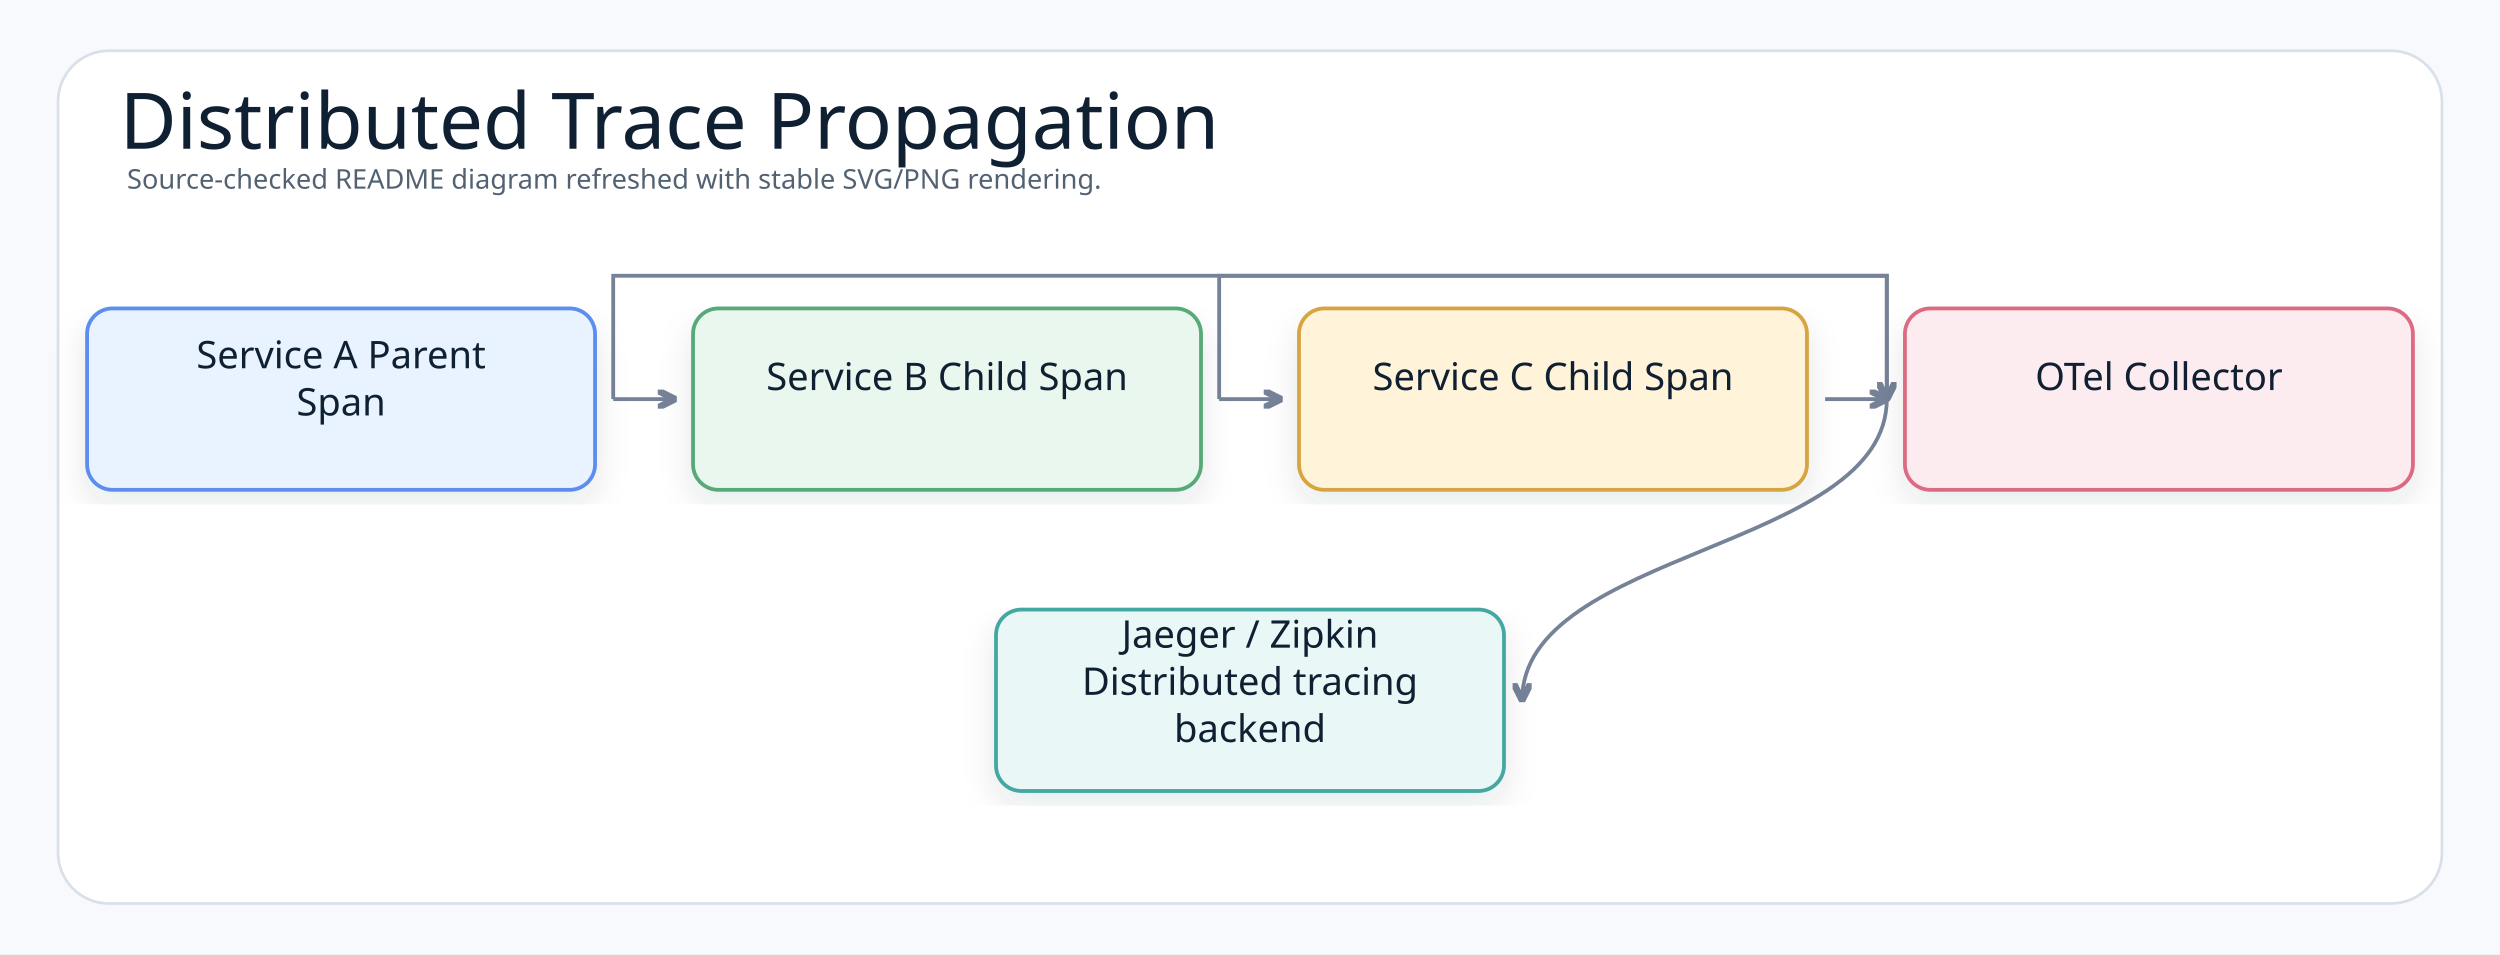
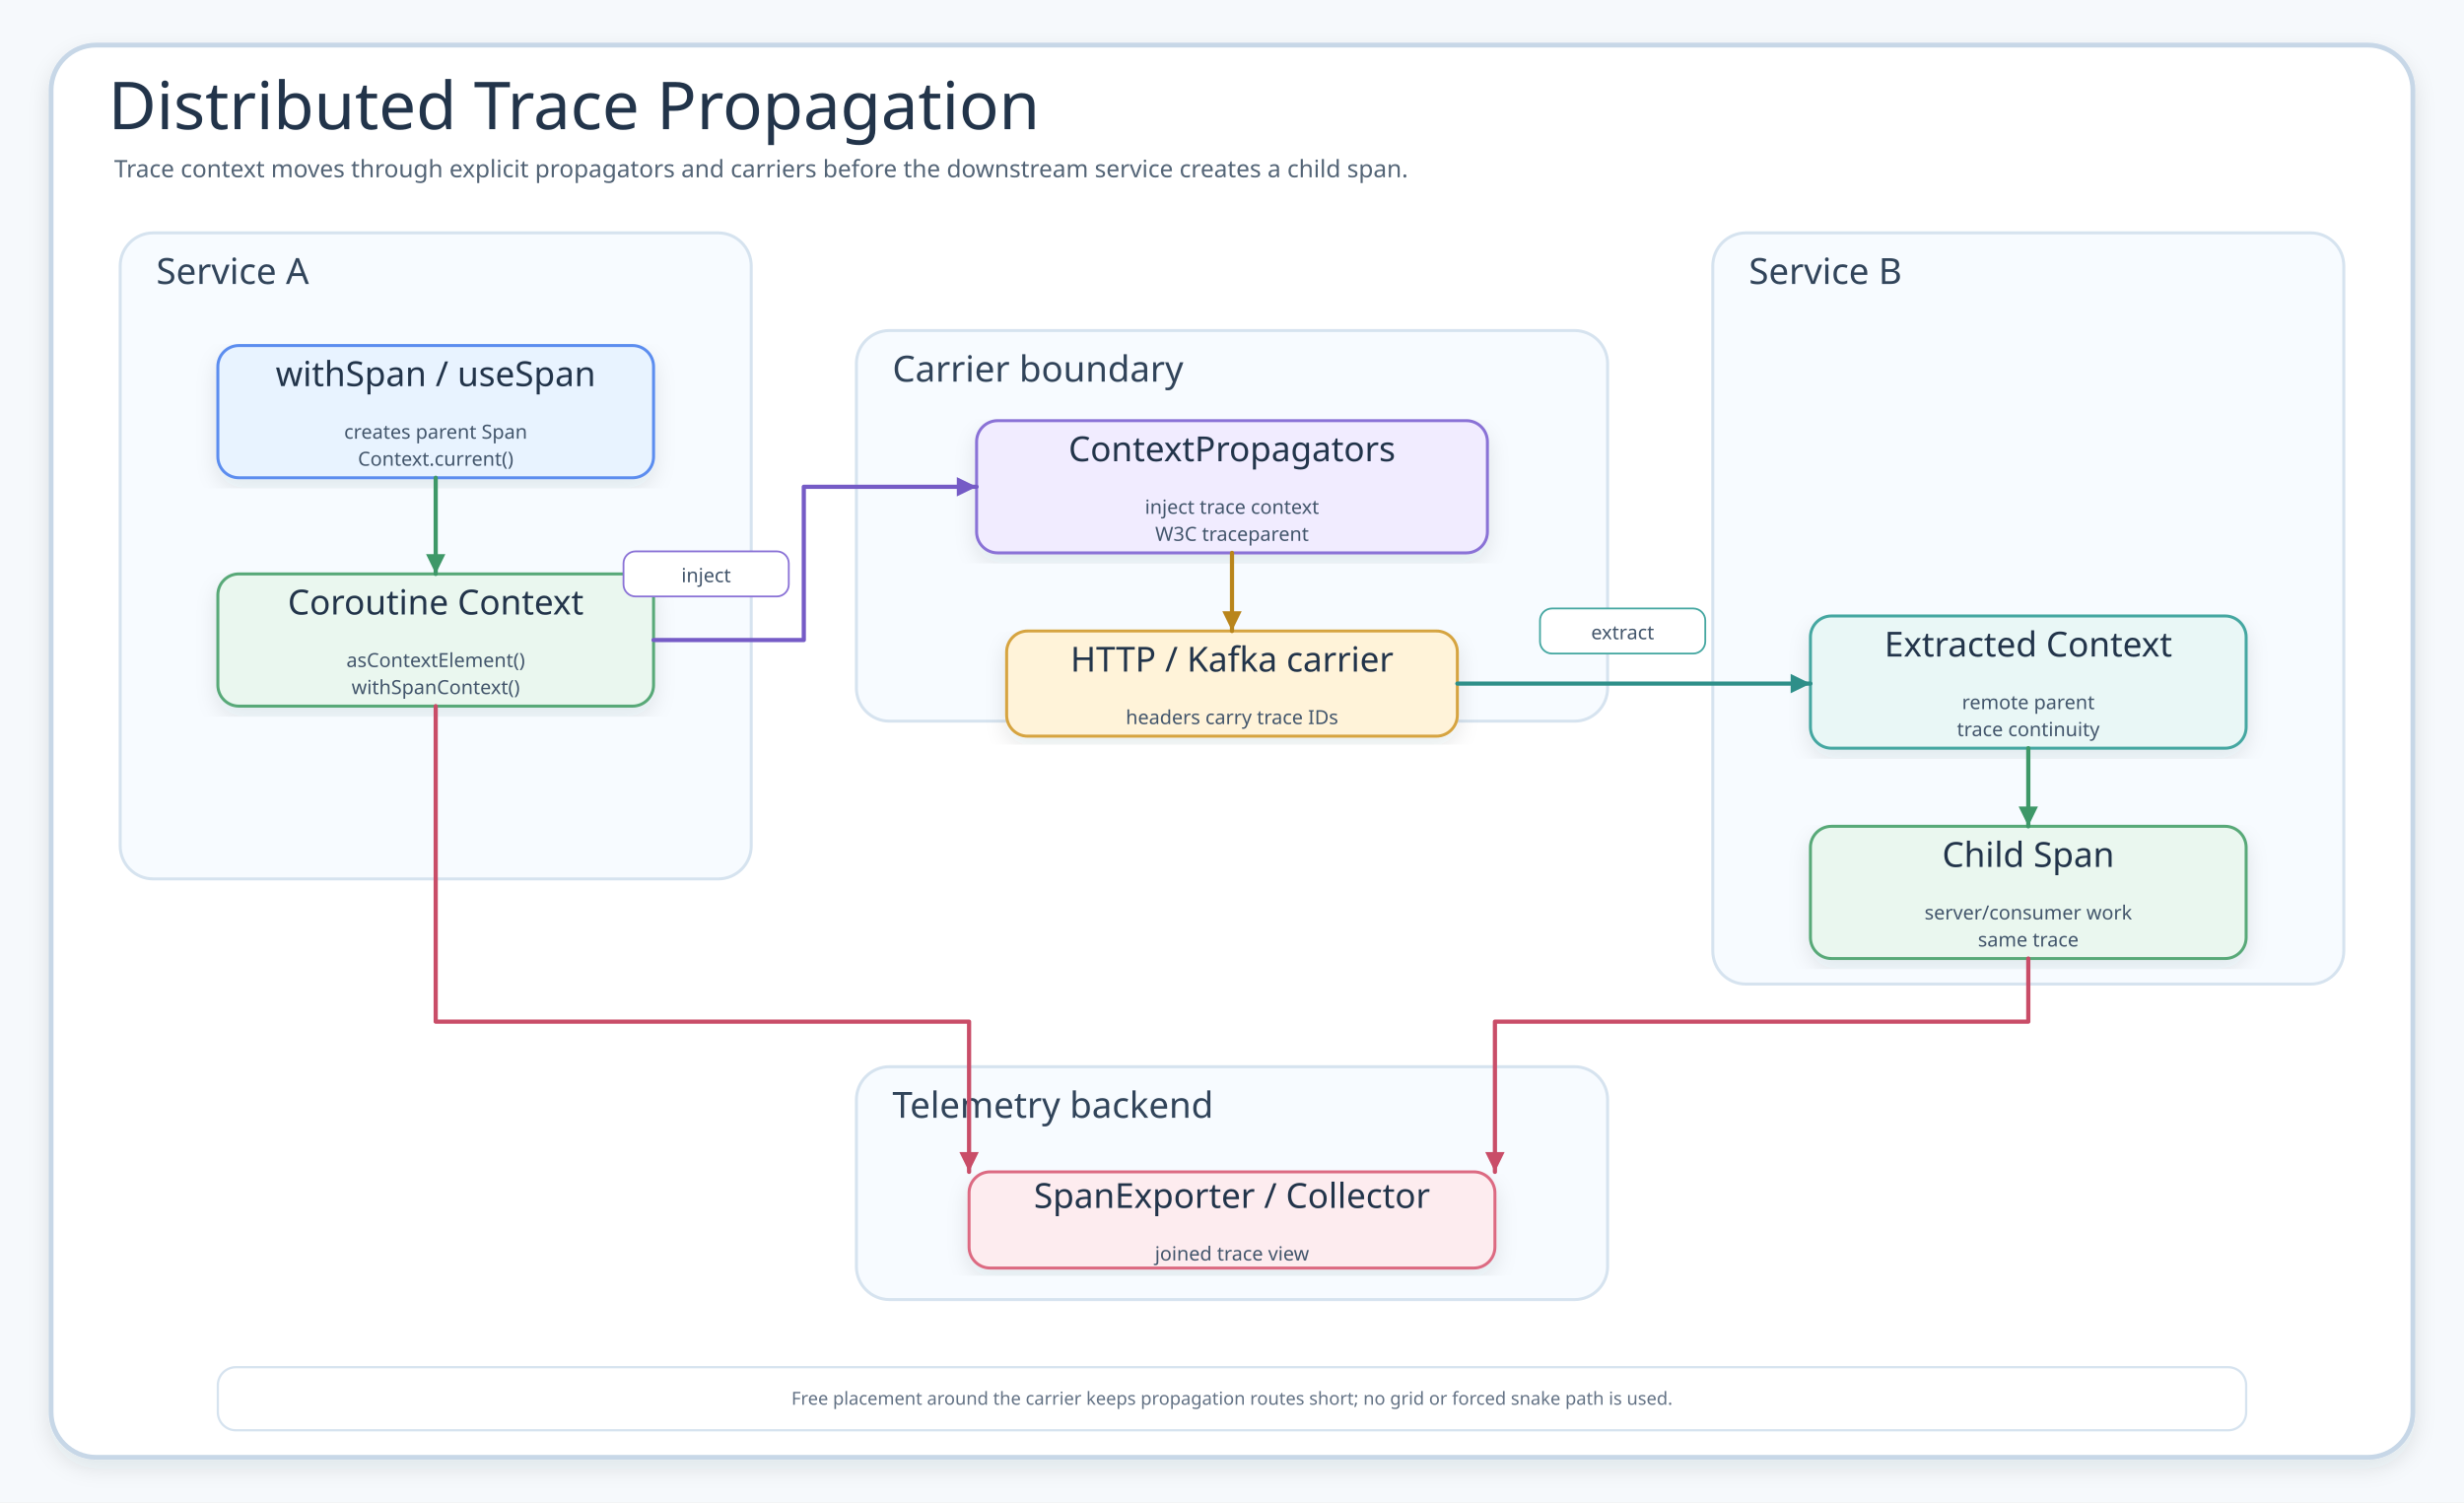
- <svg xmlns="http://www.w3.org/2000/svg" width="1378" height="526" viewBox="0 0 1378 526" role="img" aria-label="Distributed Trace Propagation">
+ <svg xmlns="http://www.w3.org/2000/svg" width="1640" height="1000" viewBox="0 0 1640 1000" role="img" aria-label="Distributed Trace Propagation">
  <defs>
    <filter id="shadow" x="-8%" y="-8%" width="116%" height="116%">
-       <feDropShadow dx="0" dy="8" stdDeviation="9" flood-color="#1f2937" flood-opacity="0.10" />
+       <feDropShadow dx="0" dy="6" stdDeviation="7" flood-color="#203040" flood-opacity="0.10" />
    </filter>
-     <marker id="openArrow" markerWidth="5" markerHeight="5" refX="4.5" refY="2.5" orient="auto" markerUnits="strokeWidth">
-       <path d="M 0.5 0.5 L 4.5 2.5 L 0.5 4.5" fill="none" stroke="#758297" stroke-width="1.8" stroke-linecap="round" stroke-linejoin="round" />
+     <marker id="arrow" markerWidth="6" markerHeight="6" refX="5.4" refY="3" orient="auto" markerUnits="strokeWidth">
+       <path d="M 0.7 0.7 L 5.4 3 L 0.7 5.3 Z" fill="context-stroke" />
    </marker>
-     <marker id="inherit" markerWidth="5.5" markerHeight="4.714" refX="4.714" refY="2.357" orient="auto" markerUnits="strokeWidth">
-       <path d="M 0 0.393 L 4.714 2.357 L 0 4.321 Z" fill="#ffffff" stroke="#758297" stroke-width="1.8" />
+     <marker id="inherit" markerWidth="11" markerHeight="10" refX="10" refY="5" orient="auto" markerUnits="strokeWidth">
+       <path d="M 1 1 L 10 5 L 1 9 Z" fill="#FFFFFF" stroke="context-stroke" stroke-width="1.4" />
    </marker>
    <style>
-     .canvas{fill:#f7f9fc}.frame{fill:#fff;stroke:#d8e0ea;stroke-width:1.5}
-     .title{font-family:"Architects Daughter";font-size:43px;font-weight:400;fill:#102033}
-     .subtitle{font-family:"Comic Mono";font-size:15px;font-weight:400;fill:#536273}
-     .label{font-family:"Architects Daughter";font-size:25px;font-weight:400;fill:#102033}
-     .smallLabel{font-family:"Architects Daughter";font-size:21px;font-weight:400;fill:#102033}
-     .mono{font-family:"Comic Mono";font-size:12px;font-weight:400;fill:#102033}
-     .small{font-family:"Comic Mono";font-size:12px;font-weight:400;fill:#536273}
-     .strong{font-family:"Comic Mono";font-size:13px;font-weight:400;fill:#102033}
-     .card{stroke-width:2.1;filter:url(#shadow)}.compartment{stroke-width:1.5;fill:none}
-     .line{stroke:#758297;stroke-width:2.1;fill:none;marker-end:url(#openArrow)}
-     .plainLine{stroke:#758297;stroke-width:2.1;fill:none}
-     .dashed{stroke:#758297;stroke-width:2.1;stroke-dasharray:7 6;fill:none;marker-end:url(#openArrow)}
-     .inheritLine{stroke:#758297;stroke-width:2.2;fill:none;marker-end:url(#inherit)}
-     .implLine{stroke:#758297;stroke-width:2.2;stroke-dasharray:8 7;fill:none;marker-end:url(#inherit)}
+     .canvas{fill:#F6F9FC}.frame{fill:#fff;stroke:#C7D7E7;stroke-width:3.2;filter:url(#shadow)}
+     .title{font-family:"Architects Daughter";font-size:44px;fill:#22344A}.subtitle{font-family:"Comic Mono";font-size:16px;fill:#536476}
+     .panel{fill:#F7FBFF;stroke:#D6E3EF;stroke-width:2}.panelTitle{font-family:"Architects Daughter";font-size:24px;fill:#31445A}
+     .card{filter:url(#shadow);stroke-width:2}.cardTitle{font-family:"Architects Daughter";font-size:23px;fill:#22344A}.detail{font-family:"Comic Mono";font-size:13px;fill:#42556B}
+     .classTitle{font-family:"Architects Daughter";font-size:22px;fill:#22344A}.stereo{font-family:"Comic Mono";font-size:10px;fill:#627184}.member{font-family:"Comic Mono";font-size:11px;fill:#102033}
+     .flow{fill:none;stroke-width:2.8;stroke-linecap:round;stroke-linejoin:round;marker-end:url(#arrow)}
+     .dashed{stroke-dasharray:9 8}.inherit{fill:none;stroke-width:2.3;stroke-linecap:round;stroke-linejoin:round;marker-end:url(#inherit)}
+     .small{font-family:"Comic Mono";font-size:12px;fill:#627184}.bitLabel{font-family:"Architects Daughter";font-size:22px;fill:#22344A}.bitMeta{font-family:"Comic Mono";font-size:13px;fill:#42556B}
  </style>
  </defs>
-   <rect class="canvas" width="1378" height="526" />
-   <rect class="frame" x="32" y="28" width="1314" height="470" rx="28" />
-   <text class="title" x="66" y="82">Distributed Trace Propagation</text>
-   <text class="subtitle" x="70" y="104">Source-checked README diagram refreshed with stable SVG/PNG rendering.</text>
-   <path class="line" d="M1040 220 C1040 303 839 303 839 386" />
-   <path class="line" d="M1006 220 C1006 220 1040 220 1040 220" />
-   <path class="line" d="M672 220 L672 152 L1040 152 L1040 220" />
-   <path class="line" d="M338 220 L338 152 L1040 152 L1040 220" />
-   <path class="line" d="M672 220 C672 220 706 220 706 220" />
-   <path class="line" d="M338 220 C338 220 372 220 372 220" />
-   <g transform="translate(48,170)">
-     <rect class="card" x="0" y="0" width="280" height="100" rx="14" fill="#E8F3FF" stroke="#5B8DEF" />
-     <text class="smallLabel" x="140" y="33" text-anchor="middle">Service A Parent</text>
-     <text class="smallLabel" x="140" y="59" text-anchor="middle">Span</text>
+   <rect class="canvas" width="1640" height="1000" />
+   <rect class="frame" x="34" y="30" width="1572" height="940" rx="30" />
+   <text class="title" x="72" y="86">Distributed Trace Propagation</text>
+   <text class="subtitle" x="76" y="118">Trace context moves through explicit propagators and carriers before the downstream service creates a child span.</text>
+   <g>
+     <rect class="panel" x="80" y="155" width="420" height="430" rx="22" />
+     <text class="panelTitle" x="104" y="189">Service A</text>
  </g>
-   <g transform="translate(382,170)">
-     <rect class="card" x="0" y="0" width="280" height="100" rx="14" fill="#EAF7EF" stroke="#58A978" />
-     <text class="smallLabel" x="140" y="45" text-anchor="middle">Service B Child Span</text>
+   <g>
+     <rect class="panel" x="570" y="220" width="500" height="260" rx="22" />
+     <text class="panelTitle" x="594" y="254">Carrier boundary</text>
  </g>
-   <g transform="translate(716,170)">
-     <rect class="card" x="0" y="0" width="280" height="100" rx="14" fill="#FFF3D9" stroke="#D6A441" />
-     <text class="smallLabel" x="140" y="45" text-anchor="middle">Service C Child Span</text>
+   <g>
+     <rect class="panel" x="1140" y="155" width="420" height="500" rx="22" />
+     <text class="panelTitle" x="1164" y="189">Service B</text>
  </g>
-   <g transform="translate(1050,170)">
-     <rect class="card" x="0" y="0" width="280" height="100" rx="14" fill="#FDECEF" stroke="#DC6B82" />
-     <text class="smallLabel" x="140" y="45" text-anchor="middle">OTel Collector</text>
+   <g>
+     <rect class="panel" x="570" y="710" width="500" height="155" rx="22" />
+     <text class="panelTitle" x="594" y="744">Telemetry backend</text>
  </g>
-   <g transform="translate(549,336)">
-     <rect class="card" x="0" y="0" width="280" height="100" rx="14" fill="#E9F7F6" stroke="#45A7A1" />
-     <text class="smallLabel" x="140" y="21" text-anchor="middle">Jaeger / Zipkin</text>
-     <text class="smallLabel" x="140" y="47" text-anchor="middle">Distributed tracing</text>
-     <text class="smallLabel" x="140" y="73" text-anchor="middle">backend</text>
+   <g id="spanA">
+     <rect class="card" x="145" y="230" width="290" height="88" rx="14" fill="#E8F3FF" stroke="#5B8DEF" />
+     <text class="cardTitle" x="290" y="257" text-anchor="middle">withSpan / useSpan</text>
+     <text class="detail" x="290" y="292" text-anchor="middle">creates parent Span</text>
+     <text class="detail" x="290" y="310" text-anchor="middle">Context.current()</text>
+   </g>
+   <g id="coroutine">
+     <rect class="card" x="145" y="382" width="290" height="88" rx="14" fill="#EAF7EF" stroke="#58A978" />
+     <text class="cardTitle" x="290" y="409" text-anchor="middle">Coroutine Context</text>
+     <text class="detail" x="290" y="444" text-anchor="middle">asContextElement()</text>
+     <text class="detail" x="290" y="462" text-anchor="middle">withSpanContext()</text>
+   </g>
+   <g id="inject">
+     <rect class="card" x="650" y="280" width="340" height="88" rx="14" fill="#F1ECFF" stroke="#8A72D6" />
+     <text class="cardTitle" x="820" y="307" text-anchor="middle">ContextPropagators</text>
+     <text class="detail" x="820" y="342" text-anchor="middle">inject trace context</text>
+     <text class="detail" x="820" y="360" text-anchor="middle">W3C traceparent</text>
+   </g>
+   <g id="carrier">
+     <rect class="card" x="670" y="420" width="300" height="70" rx="14" fill="#FFF3D9" stroke="#D6A441" />
+     <text class="cardTitle" x="820" y="447" text-anchor="middle">HTTP / Kafka carrier</text>
+     <text class="detail" x="820" y="482" text-anchor="middle">headers carry trace IDs</text>
+   </g>
+   <g id="extract">
+     <rect class="card" x="1205" y="410" width="290" height="88" rx="14" fill="#E9F7F6" stroke="#45A7A1" />
+     <text class="cardTitle" x="1350" y="437" text-anchor="middle">Extracted Context</text>
+     <text class="detail" x="1350" y="472" text-anchor="middle">remote parent</text>
+     <text class="detail" x="1350" y="490" text-anchor="middle">trace continuity</text>
+   </g>
+   <g id="spanB">
+     <rect class="card" x="1205" y="550" width="290" height="88" rx="14" fill="#EAF7EF" stroke="#58A978" />
+     <text class="cardTitle" x="1350" y="577" text-anchor="middle">Child Span</text>
+     <text class="detail" x="1350" y="612" text-anchor="middle">server/consumer work</text>
+     <text class="detail" x="1350" y="630" text-anchor="middle">same trace</text>
+   </g>
+   <g id="export">
+     <rect class="card" x="645" y="780" width="350" height="64" rx="14" fill="#FDECEF" stroke="#DC6B82" />
+     <text class="cardTitle" x="820" y="804" text-anchor="middle">SpanExporter / Collector</text>
+     <text class="detail" x="820" y="839" text-anchor="middle">joined trace view</text>
+   </g>
+   <path class="flow" d="M290 318 L290 382" stroke="#3E9868" />
+   <path class="flow" d="M435 426 L535 426 L535 324 L650 324" stroke="#755BC6" />
+   <path class="flow" d="M820 368 L820 420" stroke="#B9851B" />
+   <path class="flow" d="M970 455 L1205 455" stroke="#2E8F89" />
+   <path class="flow" d="M1350 498 L1350 550" stroke="#3E9868" />
+   <path class="flow" d="M1350 638 L1350 680 L995 680 L995 780" stroke="#C94D68" />
+   <path class="flow" d="M290 470 L290 680 L645 680 L645 780" stroke="#C94D68" />
+   <g>
+     <rect x="415" y="367" width="110" height="30" rx="8" fill="#FFFFFF" stroke="#8A72D6" stroke-width="1.2" />
+     <text class="detail" x="470" y="383" text-anchor="middle" dominant-baseline="middle">inject</text>
+   </g>
+   <g>
+     <rect x="1025" y="405" width="110" height="30" rx="8" fill="#FFFFFF" stroke="#45A7A1" stroke-width="1.2" />
+     <text class="detail" x="1080" y="421" text-anchor="middle" dominant-baseline="middle">extract</text>
+   </g>
+   <g>
+     <rect x="145" y="910" width="1350" height="42" rx="12" fill="#FFFFFF" stroke="#D6E3EF" stroke-width="1.5" />
+     <text class="small" x="820" y="935" text-anchor="middle">Free placement around the carrier keeps propagation routes short; no grid or forced snake path is used.</text>
  </g>
</svg>
